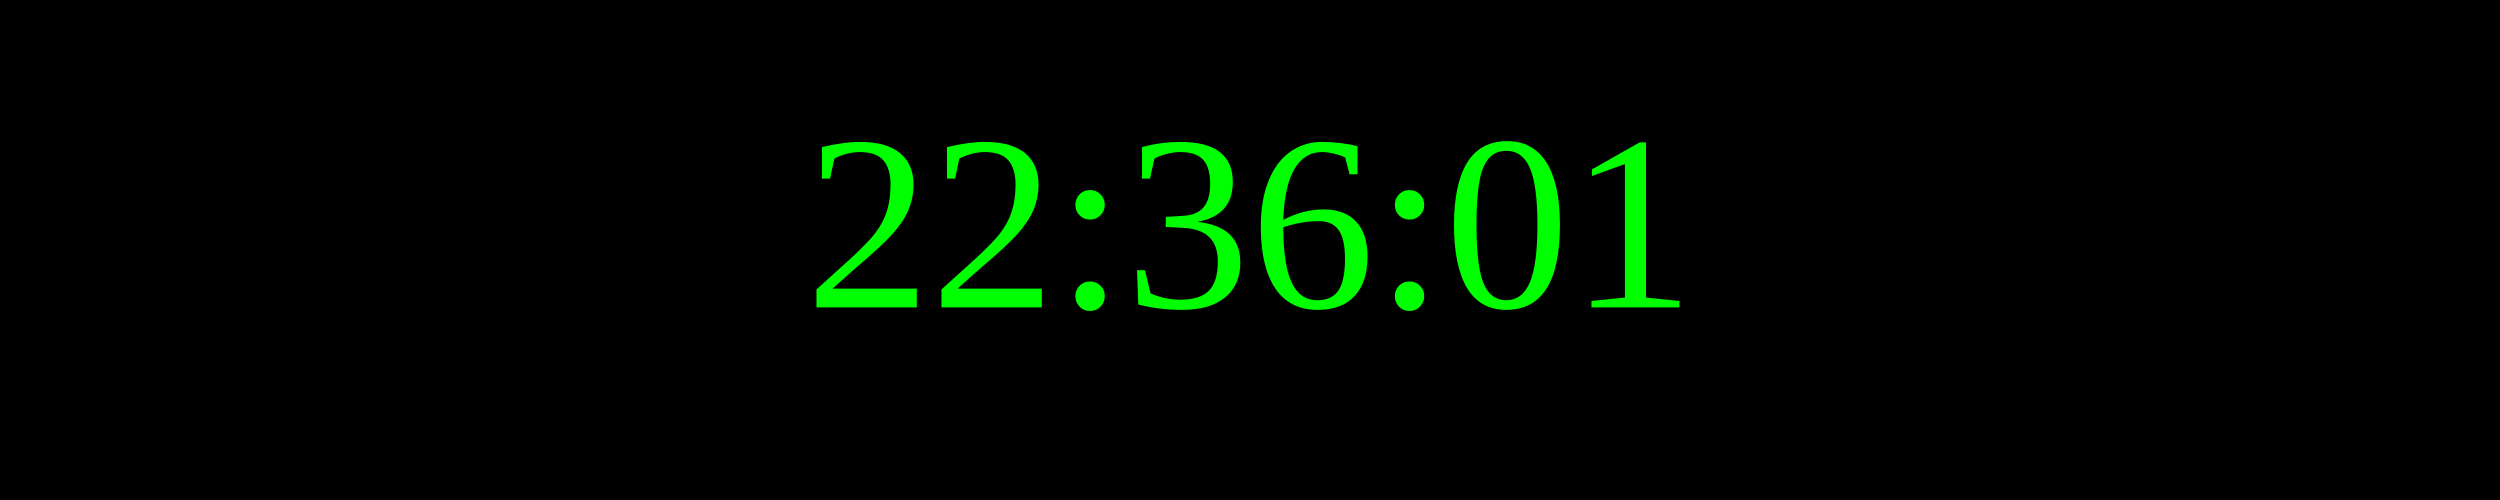
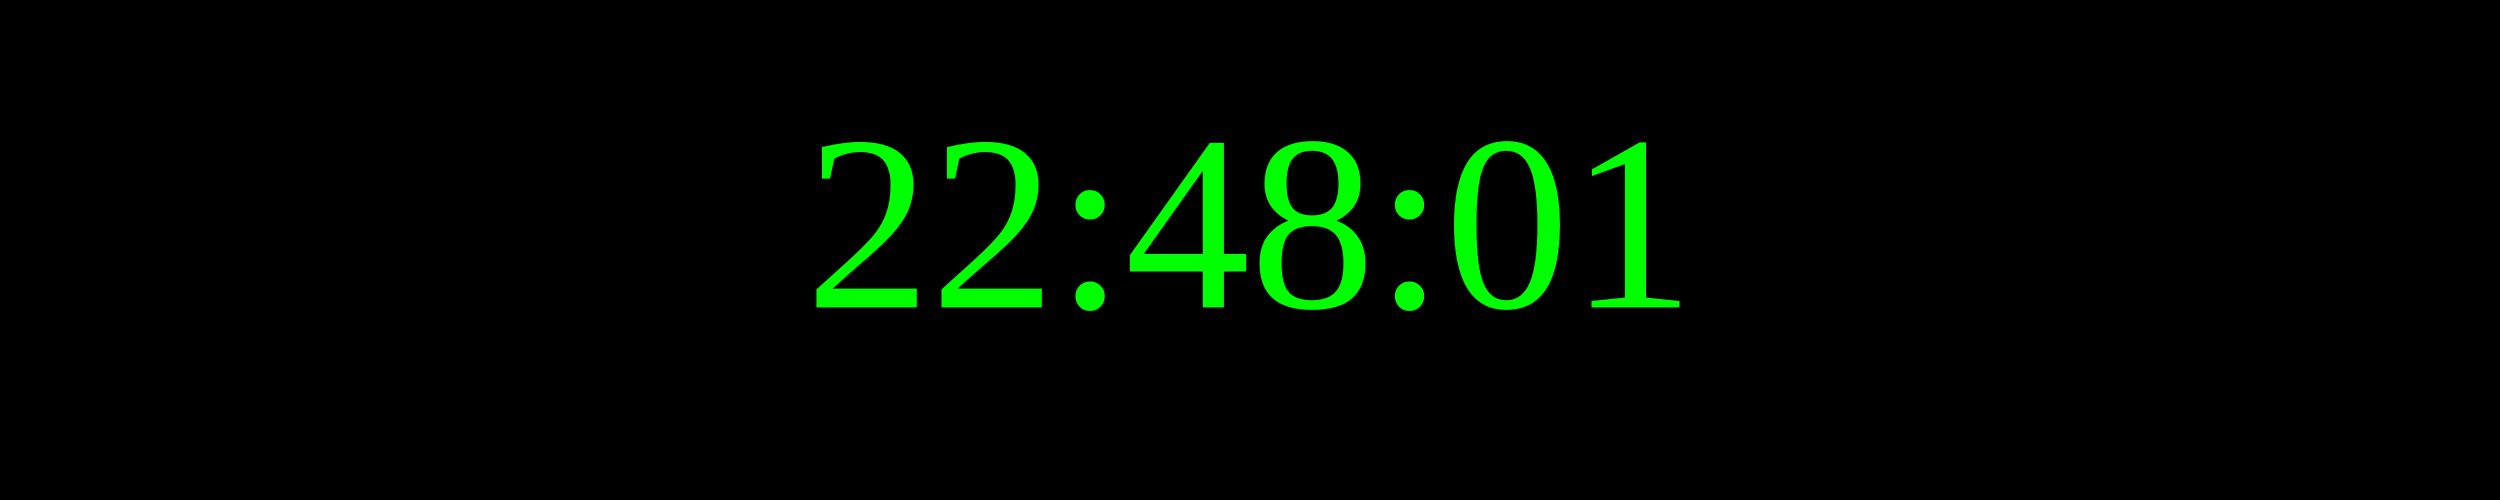
<svg xmlns="http://www.w3.org/2000/svg" width="250" height="50">
  <rect width="100%" height="100%" fill="black" />
  <text x="50%" y="50%" font-size="25" fill="lime" text-anchor="middle" dominant-baseline="middle">
- 22:36:01
+ 22:48:01
</text>
</svg>
